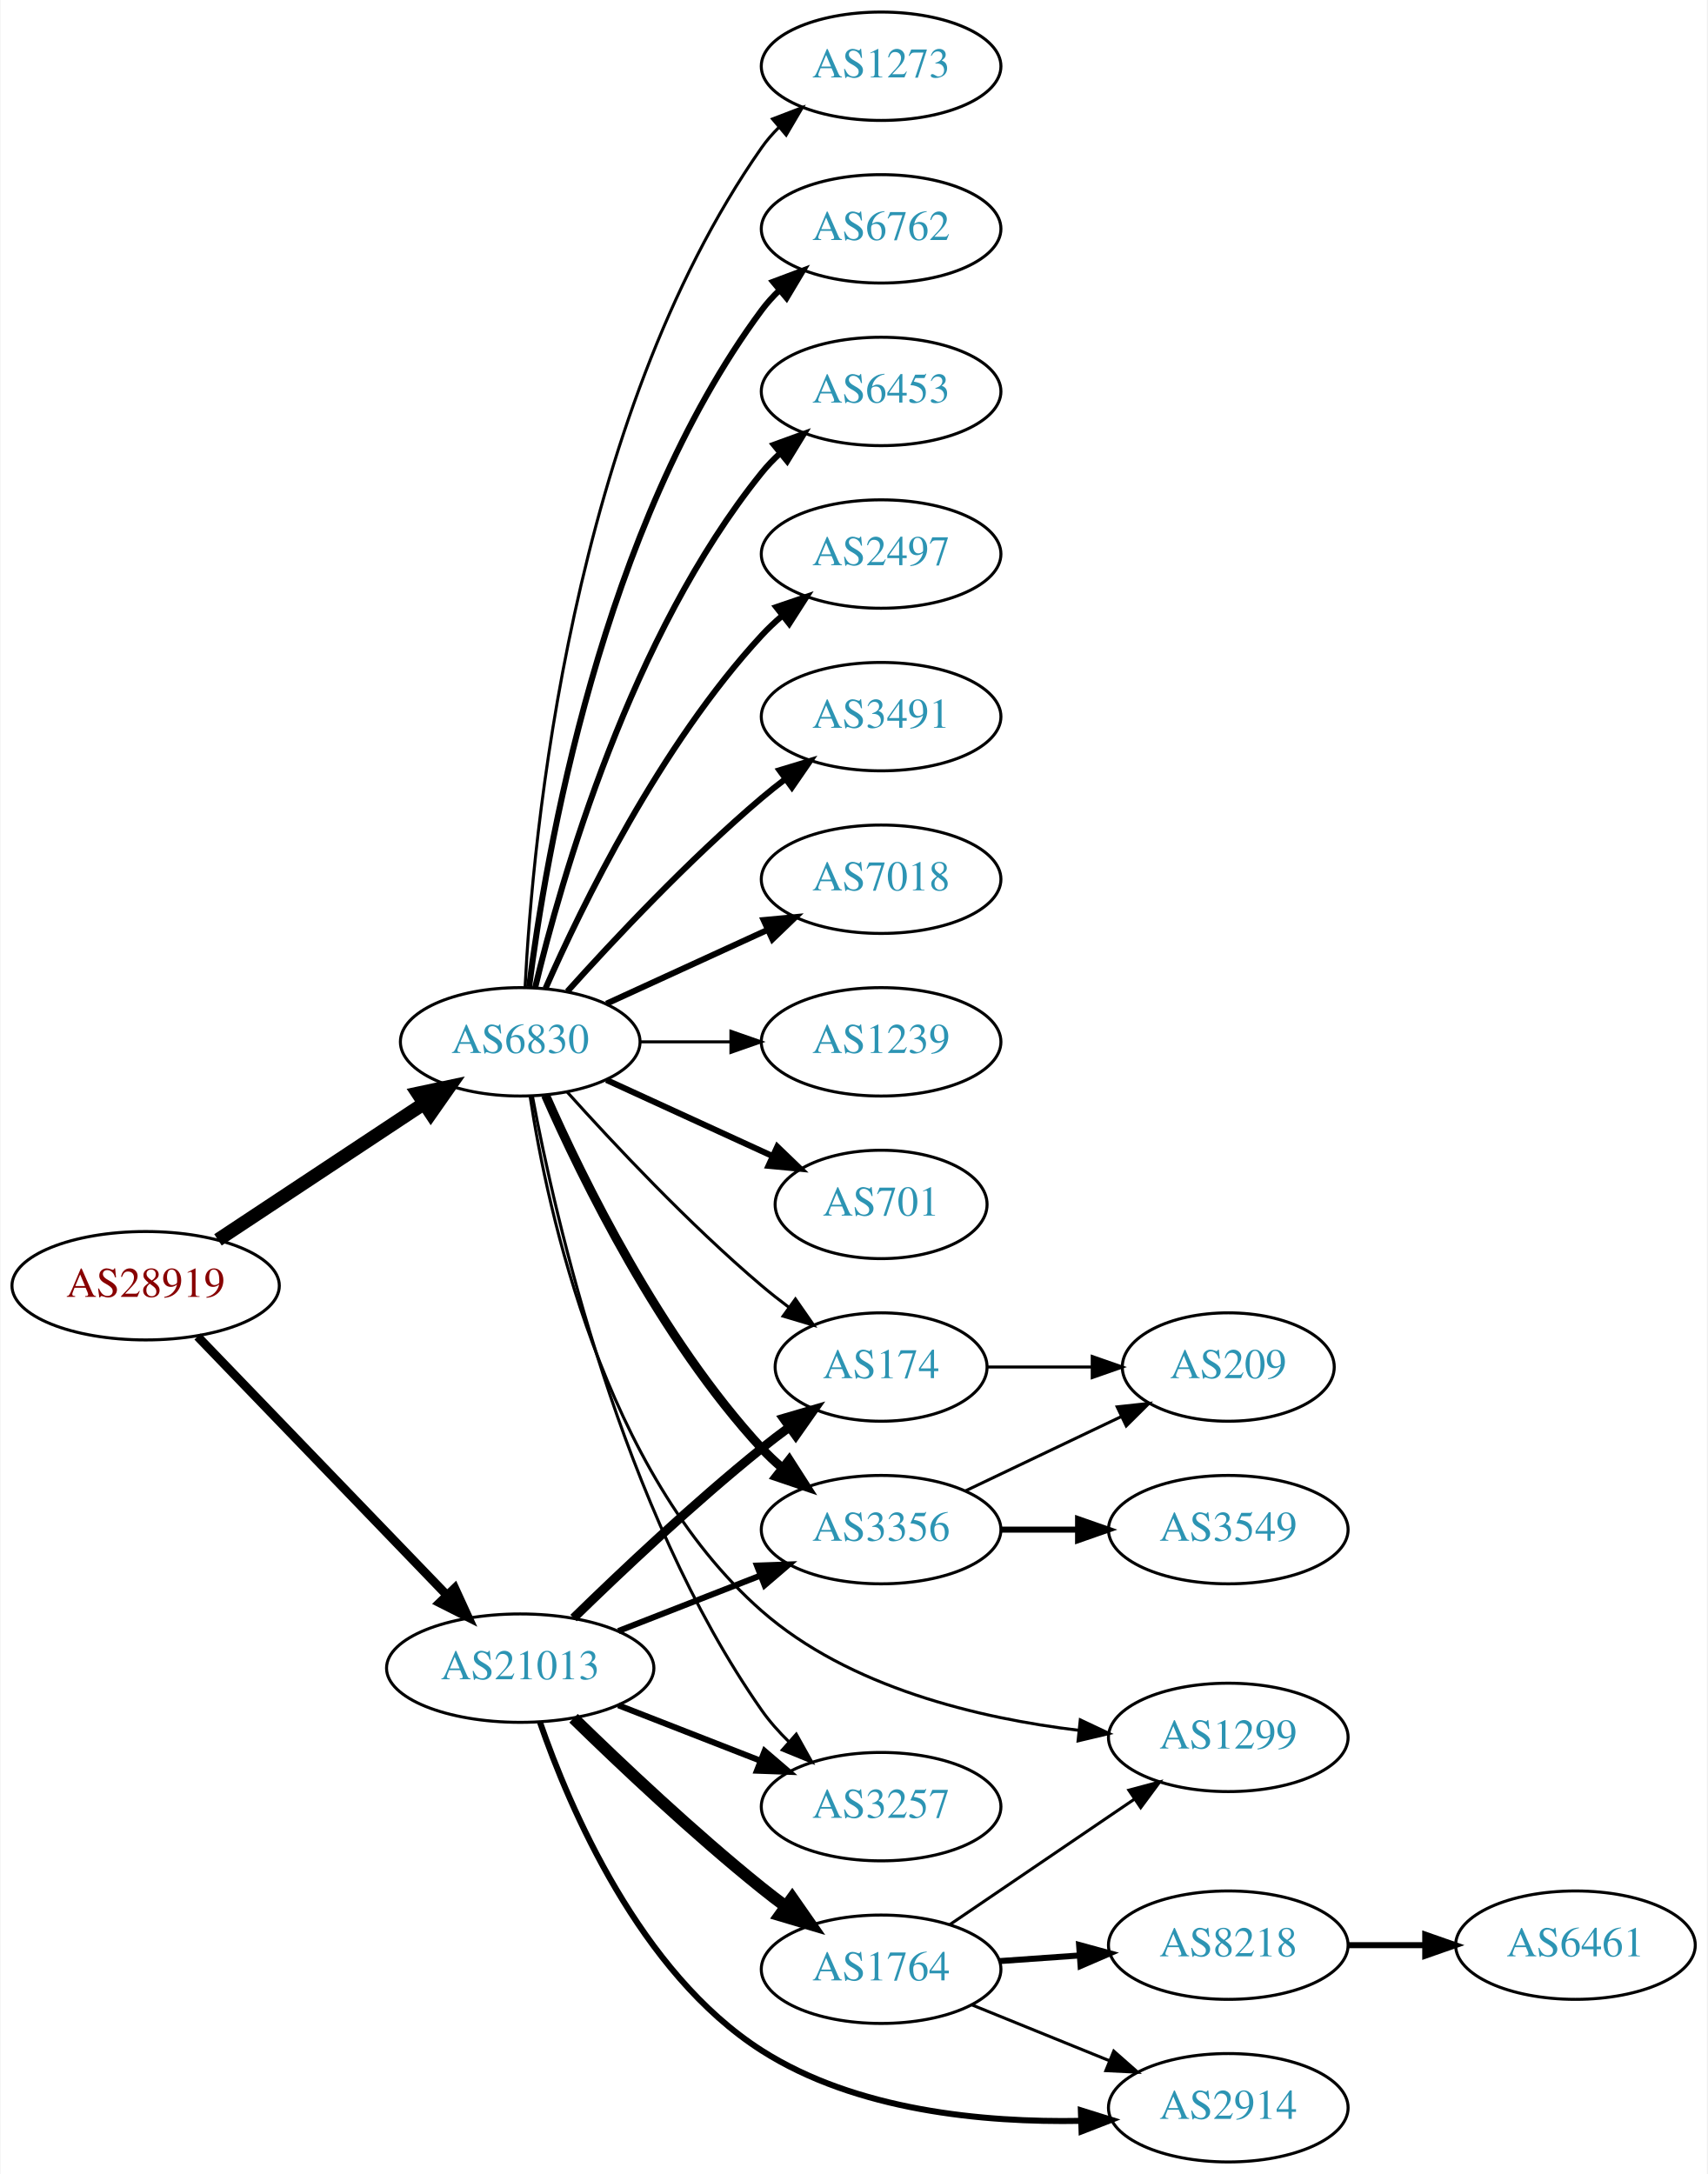
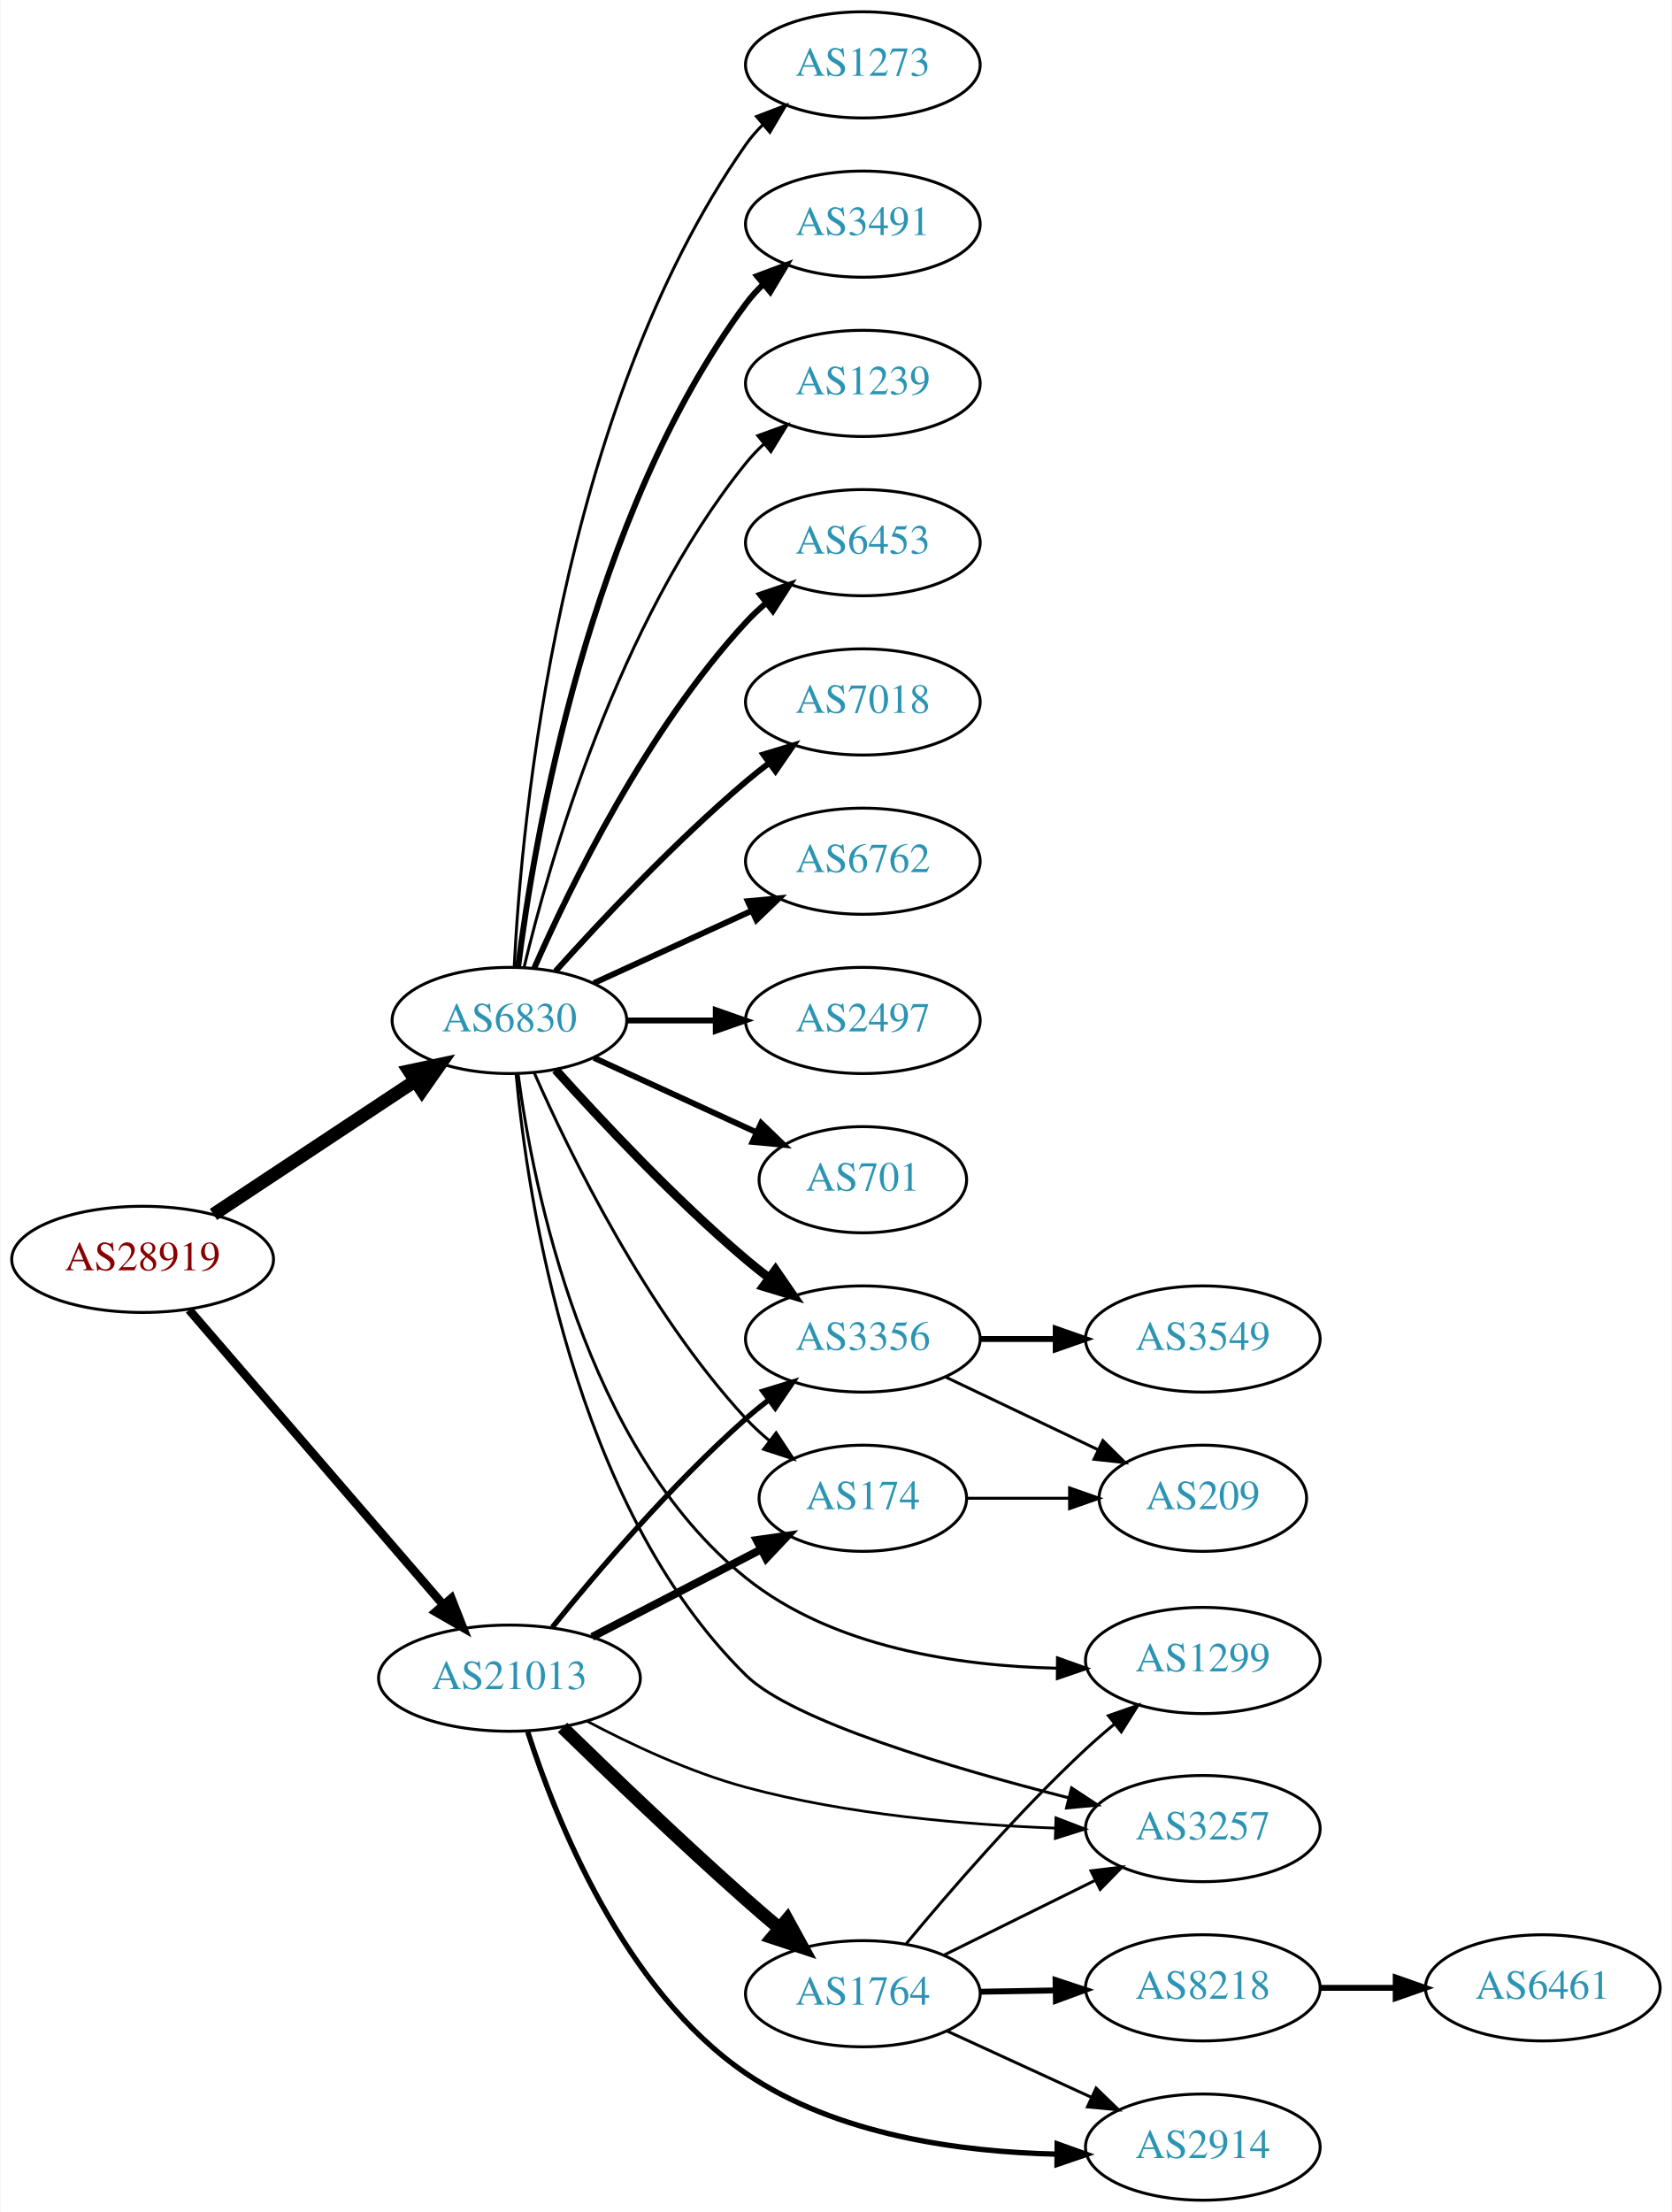
- <svg xmlns="http://www.w3.org/2000/svg" xmlns:xlink="http://www.w3.org/1999/xlink" width="567pt" height="722pt" viewBox="0.00 0.00 566.66 722.00">
-   <g id="graph0" class="graph" transform="scale(1 1) rotate(0) translate(4 718)">
-     <polygon fill="white" stroke="none" points="-4,4 -4,-718 562.663,-718 562.663,4 -4,4" />
+ <svg xmlns="http://www.w3.org/2000/svg" xmlns:xlink="http://www.w3.org/1999/xlink" width="567pt" height="750pt" viewBox="0.00 0.00 566.66 750.00">
+   <g id="graph0" class="graph" transform="scale(1 1) rotate(0) translate(4 746)">
+     <polygon fill="white" stroke="none" points="-4,4 -4,-746 562.663,-746 562.663,4 -4,4" />
    <g id="node1" class="node">
      <g id="a_node1">
        <a xlink:href="/asn/28919" xlink:title="AS28919 ~ Fischergries 2 [AT]">
-           <ellipse fill="#ffffff" stroke="black" cx="44.196" cy="-291" rx="44.393" ry="18" />
-           <text text-anchor="middle" x="44.196" y="-287.3" font-family="Times,serif" font-size="14.00" fill="#880000">AS28919</text>
+           <ellipse fill="#ffffff" stroke="black" cx="44.196" cy="-319" rx="44.393" ry="18" />
+           <text text-anchor="middle" x="44.196" y="-315.3" font-family="Times,serif" font-size="14.00" fill="#880000">AS28919</text>
        </a>
      </g>
    </g>
    <g id="node2" class="node">
      <g id="a_node2">
        <a xlink:href="/asn/6830" xlink:title="AS6830 ~ LGI-UPC [AT]">
-           <ellipse fill="#ffffff" stroke="black" cx="168.588" cy="-372" rx="39.794" ry="18" />
-           <text text-anchor="middle" x="168.588" y="-368.3" font-family="Times,serif" font-size="14.00" fill="#2c94b3">AS6830</text>
+           <ellipse fill="#ffffff" stroke="black" cx="168.588" cy="-400" rx="39.794" ry="18" />
+           <text text-anchor="middle" x="168.588" y="-396.3" font-family="Times,serif" font-size="14.00" fill="#2c94b3">AS6830</text>
        </a>
      </g>
    </g>
    <g id="edge1" class="edge">
-       <path fill="none" stroke="black" stroke-width="4.5" d="M68.217,-306.235C87.571,-319.044 115.406,-337.466 136.696,-351.555" />
-       <polygon fill="black" stroke="black" stroke-width="4.5" points="134.572,-354.871 145.084,-357.107 138.918,-348.304 134.572,-354.871" />
+       <path fill="none" stroke="black" stroke-width="4.5" d="M68.217,-334.235C87.571,-347.044 115.406,-365.466 136.696,-379.555" />
+       <polygon fill="black" stroke="black" stroke-width="4.5" points="134.572,-382.871 145.084,-385.107 138.918,-376.304 134.572,-382.871" />
    </g>
    <g id="node3" class="node">
      <g id="a_node3">
        <a xlink:href="/asn/21013" xlink:title="AS21013 ~ Wels, AT [AT]">
-           <ellipse fill="#ffffff" stroke="black" cx="168.588" cy="-164" rx="44.393" ry="18" />
-           <text text-anchor="middle" x="168.588" y="-160.3" font-family="Times,serif" font-size="14.00" fill="#2c94b3">AS21013</text>
+           <ellipse fill="#ffffff" stroke="black" cx="168.588" cy="-177" rx="44.393" ry="18" />
+           <text text-anchor="middle" x="168.588" y="-173.3" font-family="Times,serif" font-size="14.00" fill="#2c94b3">AS21013</text>
        </a>
      </g>
    </g>
    <g id="edge2" class="edge">
-       <path fill="none" stroke="black" stroke-width="2.925" d="M61.449,-274.135C82.663,-252.122 119.938,-213.444 144.192,-188.278" />
-       <polygon fill="black" stroke="black" stroke-width="2.925" points="146.849,-190.564 151.268,-180.934 141.809,-185.706 146.849,-190.564" />
+       <path fill="none" stroke="black" stroke-width="2.925" d="M59.959,-301.871C81.462,-276.924 121.519,-230.45 146.236,-201.773" />
+       <polygon fill="black" stroke="black" stroke-width="2.925" points="148.895,-204.049 152.773,-194.189 143.593,-199.479 148.895,-204.049" />
    </g>
    <g id="node4" class="node">
      <g id="a_node4">
-         <a xlink:href="/asn/6762" xlink:title="AS6762 ~ TELECOM ITALIA SPARKLE S.p.A. [IT]">
-           <ellipse fill="#ffffff" stroke="black" cx="288.431" cy="-642" rx="39.794" ry="18" />
-           <text text-anchor="middle" x="288.431" y="-638.3" font-family="Times,serif" font-size="14.00" fill="#2c94b3">AS6762</text>
+         <a xlink:href="/asn/3491" xlink:title="AS3491 ~ PCCW Global, Inc. [US]">
+           <ellipse fill="#ffffff" stroke="black" cx="288.431" cy="-670" rx="39.794" ry="18" />
+           <text text-anchor="middle" x="288.431" y="-666.3" font-family="Times,serif" font-size="14.00" fill="#2c94b3">AS3491</text>
        </a>
      </g>
    </g>
    <g id="edge3" class="edge">
-       <path fill="none" stroke="black" stroke-width="2" d="M171.547,-390.265C176.954,-433.329 195.4,-543.002 248.784,-615 250.521,-617.342 252.523,-619.555 254.682,-621.63" />
-       <polygon fill="black" stroke="black" stroke-width="2" points="252.556,-624.414 262.475,-628.137 257.042,-619.041 252.556,-624.414" />
+       <path fill="none" stroke="black" stroke-width="2" d="M171.547,-418.265C176.954,-461.329 195.4,-571.002 248.784,-643 250.521,-645.342 252.523,-647.555 254.682,-649.63" />
+       <polygon fill="black" stroke="black" stroke-width="2" points="252.556,-652.414 262.475,-656.137 257.042,-647.041 252.556,-652.414" />
    </g>
    <g id="node5" class="node">
      <g id="a_node5">
-         <a xlink:href="/asn/6453" xlink:title="AS6453 ~ TATA COMMUNICATIONS (AMERICA) INC [US]">
-           <ellipse fill="#ffffff" stroke="black" cx="288.431" cy="-588" rx="39.794" ry="18" />
-           <text text-anchor="middle" x="288.431" y="-584.3" font-family="Times,serif" font-size="14.00" fill="#2c94b3">AS6453</text>
+         <a xlink:href="/asn/1239" xlink:title="AS1239 ~ Sprint [US]">
+           <ellipse fill="#ffffff" stroke="black" cx="288.431" cy="-616" rx="39.794" ry="18" />
+           <text text-anchor="middle" x="288.431" y="-612.3" font-family="Times,serif" font-size="14.00" fill="#2c94b3">AS1239</text>
        </a>
      </g>
    </g>
    <g id="edge4" class="edge">
-       <path fill="none" stroke="black" stroke-width="2" d="M173.515,-389.882C182.073,-425.609 205.222,-507.008 248.784,-561 250.615,-563.269 252.685,-565.43 254.892,-567.468" />
-       <polygon fill="black" stroke="black" stroke-width="2" points="252.815,-570.291 262.773,-573.906 257.243,-564.869 252.815,-570.291" />
+       <path fill="none" stroke="black" d="M173.515,-417.882C182.073,-453.609 205.222,-535.008 248.784,-589 250.615,-591.269 252.685,-593.43 254.892,-595.468" />
+       <polygon fill="black" stroke="black" points="252.815,-598.291 262.773,-601.906 257.243,-592.869 252.815,-598.291" />
    </g>
    <g id="node6" class="node">
      <g id="a_node6">
-         <a xlink:href="/asn/2497" xlink:title="AS2497 ~ Internet Initiative Japan Inc. [JP]">
-           <ellipse fill="#ffffff" stroke="black" cx="288.431" cy="-534" rx="39.794" ry="18" />
-           <text text-anchor="middle" x="288.431" y="-530.3" font-family="Times,serif" font-size="14.00" fill="#2c94b3">AS2497</text>
+         <a xlink:href="/asn/3356" xlink:title="AS3356 ~ Level 3 Parent, LLC [US]">
+           <ellipse fill="#ffffff" stroke="black" cx="288.431" cy="-292" rx="39.794" ry="18" />
+           <text text-anchor="middle" x="288.431" y="-288.3" font-family="Times,serif" font-size="14.00" fill="#2c94b3">AS3356</text>
        </a>
      </g>
    </g>
    <g id="edge5" class="edge">
-       <path fill="none" stroke="black" stroke-width="2" d="M177.004,-389.761C189.072,-417.183 215.044,-470.473 248.784,-507 250.815,-509.198 253.054,-511.319 255.4,-513.34" />
-       <polygon fill="black" stroke="black" stroke-width="2" points="253.612,-516.386 263.644,-519.794 257.927,-510.874 253.612,-516.386" />
+       <path fill="none" stroke="black" stroke-width="3" d="M184.234,-383.275C199.535,-366.235 224.632,-339.477 248.784,-319 251.281,-316.883 253.942,-314.768 256.653,-312.707" />
+       <polygon fill="black" stroke="black" stroke-width="3" points="258.819,-315.459 264.83,-306.734 254.69,-309.806 258.819,-315.459" />
    </g>
    <g id="node7" class="node">
      <g id="a_node7">
-         <a xlink:href="/asn/3491" xlink:title="AS3491 ~ PCCW Global, Inc. [US]">
-           <ellipse fill="#ffffff" stroke="black" cx="288.431" cy="-480" rx="39.794" ry="18" />
-           <text text-anchor="middle" x="288.431" y="-476.3" font-family="Times,serif" font-size="14.00" fill="#2c94b3">AS3491</text>
+         <a xlink:href="/asn/6453" xlink:title="AS6453 ~ TATA COMMUNICATIONS (AMERICA) INC [US]">
+           <ellipse fill="#ffffff" stroke="black" cx="288.431" cy="-562" rx="39.794" ry="18" />
+           <text text-anchor="middle" x="288.431" y="-558.3" font-family="Times,serif" font-size="14.00" fill="#2c94b3">AS6453</text>
        </a>
      </g>
    </g>
    <g id="edge6" class="edge">
-       <path fill="none" stroke="black" stroke-width="2" d="M184.234,-388.725C199.535,-405.765 224.632,-432.523 248.784,-453 251.281,-455.117 253.942,-457.232 256.653,-459.293" />
-       <polygon fill="black" stroke="black" stroke-width="2" points="254.69,-462.194 264.83,-465.266 258.819,-456.541 254.69,-462.194" />
+       <path fill="none" stroke="black" stroke-width="2" d="M177.004,-417.761C189.072,-445.183 215.044,-498.473 248.784,-535 250.815,-537.198 253.054,-539.319 255.4,-541.34" />
+       <polygon fill="black" stroke="black" stroke-width="2" points="253.612,-544.386 263.644,-547.794 257.927,-538.874 253.612,-544.386" />
    </g>
    <g id="node8" class="node">
      <g id="a_node8">
        <a xlink:href="/asn/7018" xlink:title="AS7018 ~ AT&amp;T Services, Inc. [US]">
-           <ellipse fill="#ffffff" stroke="black" cx="288.431" cy="-426" rx="39.794" ry="18" />
-           <text text-anchor="middle" x="288.431" y="-422.3" font-family="Times,serif" font-size="14.00" fill="#2c94b3">AS7018</text>
+           <ellipse fill="#ffffff" stroke="black" cx="288.431" cy="-508" rx="39.794" ry="18" />
+           <text text-anchor="middle" x="288.431" y="-504.3" font-family="Times,serif" font-size="14.00" fill="#2c94b3">AS7018</text>
        </a>
      </g>
    </g>
    <g id="edge7" class="edge">
-       <path fill="none" stroke="black" stroke-width="2" d="M197.217,-384.661C213.174,-391.973 233.445,-401.261 250.727,-409.181" />
-       <polygon fill="black" stroke="black" stroke-width="2" points="249.426,-412.435 259.975,-413.419 252.342,-406.071 249.426,-412.435" />
+       <path fill="none" stroke="black" stroke-width="2" d="M184.234,-416.725C199.535,-433.765 224.632,-460.523 248.784,-481 251.281,-483.117 253.942,-485.232 256.653,-487.293" />
+       <polygon fill="black" stroke="black" stroke-width="2" points="254.69,-490.194 264.83,-493.266 258.819,-484.541 254.69,-490.194" />
    </g>
    <g id="node9" class="node">
      <g id="a_node9">
-         <a xlink:href="/asn/3356" xlink:title="AS3356 ~ Level 3 Parent, LLC [US]">
-           <ellipse fill="#ffffff" stroke="black" cx="288.431" cy="-210" rx="39.794" ry="18" />
-           <text text-anchor="middle" x="288.431" y="-206.3" font-family="Times,serif" font-size="14.00" fill="#2c94b3">AS3356</text>
+         <a xlink:href="/asn/6762" xlink:title="AS6762 ~ TELECOM ITALIA SPARKLE S.p.A. [IT]">
+           <ellipse fill="#ffffff" stroke="black" cx="288.431" cy="-454" rx="39.794" ry="18" />
+           <text text-anchor="middle" x="288.431" y="-450.3" font-family="Times,serif" font-size="14.00" fill="#2c94b3">AS6762</text>
        </a>
      </g>
    </g>
    <g id="edge8" class="edge">
-       <path fill="none" stroke="black" stroke-width="3" d="M177.004,-354.239C189.072,-326.817 215.044,-273.527 248.784,-237 250.815,-234.802 253.054,-232.681 255.4,-230.66" />
-       <polygon fill="black" stroke="black" stroke-width="3" points="257.927,-233.126 263.644,-224.206 253.612,-227.614 257.927,-233.126" />
+       <path fill="none" stroke="black" stroke-width="2" d="M197.217,-412.661C213.174,-419.973 233.445,-429.261 250.727,-437.181" />
+       <polygon fill="black" stroke="black" stroke-width="2" points="249.426,-440.435 259.975,-441.419 252.342,-434.071 249.426,-440.435" />
    </g>
    <g id="node10" class="node">
      <g id="a_node10">
-         <a xlink:href="/asn/1239" xlink:title="AS1239 ~ Sprint [US]">
-           <ellipse fill="#ffffff" stroke="black" cx="288.431" cy="-372" rx="39.794" ry="18" />
-           <text text-anchor="middle" x="288.431" y="-368.3" font-family="Times,serif" font-size="14.00" fill="#2c94b3">AS1239</text>
+         <a xlink:href="/asn/2497" xlink:title="AS2497 ~ Internet Initiative Japan Inc. [JP]">
+           <ellipse fill="#ffffff" stroke="black" cx="288.431" cy="-400" rx="39.794" ry="18" />
+           <text text-anchor="middle" x="288.431" y="-396.3" font-family="Times,serif" font-size="14.00" fill="#2c94b3">AS2497</text>
        </a>
      </g>
    </g>
    <g id="edge9" class="edge">
-       <path fill="none" stroke="black" d="M208.501,-372C218.054,-372 228.404,-372 238.367,-372" />
-       <polygon fill="black" stroke="black" points="238.559,-375.5 248.559,-372 238.559,-368.5 238.559,-375.5" />
+       <path fill="none" stroke="black" stroke-width="2" d="M208.501,-400C218.054,-400 228.404,-400 238.367,-400" />
+       <polygon fill="black" stroke="black" stroke-width="2" points="238.559,-403.5 248.559,-400 238.559,-396.5 238.559,-403.5" />
    </g>
    <g id="node11" class="node">
      <g id="a_node11">
        <a xlink:href="/asn/701" xlink:title="AS701 ~ UUNET [US]">
-           <ellipse fill="#ffffff" stroke="black" cx="288.431" cy="-318" rx="35.194" ry="18" />
-           <text text-anchor="middle" x="288.431" y="-314.3" font-family="Times,serif" font-size="14.00" fill="#2c94b3">AS701</text>
+           <ellipse fill="#ffffff" stroke="black" cx="288.431" cy="-346" rx="35.194" ry="18" />
+           <text text-anchor="middle" x="288.431" y="-342.3" font-family="Times,serif" font-size="14.00" fill="#2c94b3">AS701</text>
        </a>
      </g>
    </g>
    <g id="edge10" class="edge">
-       <path fill="none" stroke="black" stroke-width="2" d="M197.217,-359.339C213.633,-351.817 234.615,-342.202 252.212,-334.139" />
-       <polygon fill="black" stroke="black" stroke-width="2" points="253.956,-337.189 261.589,-329.842 251.04,-330.826 253.956,-337.189" />
+       <path fill="none" stroke="black" stroke-width="2" d="M197.217,-387.339C213.633,-379.817 234.615,-370.202 252.212,-362.139" />
+       <polygon fill="black" stroke="black" stroke-width="2" points="253.956,-365.189 261.589,-357.842 251.04,-358.826 253.956,-365.189" />
    </g>
    <g id="node12" class="node">
      <g id="a_node12">
        <a xlink:href="/asn/1299" xlink:title="AS1299 ~ Telia Carrier [EU]">
-           <ellipse fill="#ffffff" stroke="black" cx="403.724" cy="-141" rx="39.794" ry="18" />
-           <text text-anchor="middle" x="403.724" y="-137.3" font-family="Times,serif" font-size="14.00" fill="#2c94b3">AS1299</text>
+           <ellipse fill="#ffffff" stroke="black" cx="403.724" cy="-183" rx="39.794" ry="18" />
+           <text text-anchor="middle" x="403.724" y="-179.3" font-family="Times,serif" font-size="14.00" fill="#2c94b3">AS1299</text>
        </a>
      </g>
    </g>
    <g id="edge11" class="edge">
-       <path fill="none" stroke="black" d="M171.874,-353.876C177.602,-316.228 196.101,-229.223 248.784,-183 277.846,-157.502 320.973,-147.322 354.191,-143.337" />
-       <polygon fill="black" stroke="black" points="354.577,-146.816 364.156,-142.29 353.845,-139.855 354.577,-146.816" />
+       <path fill="none" stroke="black" d="M171.525,-381.798C176.616,-343.607 194.015,-255.015 248.784,-211 278.208,-187.354 321.046,-181.129 354.067,-180.379" />
+       <polygon fill="black" stroke="black" points="354.436,-183.877 364.413,-180.313 354.391,-176.877 354.436,-183.877" />
    </g>
    <g id="node13" class="node">
      <g id="a_node13">
        <a xlink:href="/asn/3257" xlink:title="AS3257 ~ GTT [DE]">
-           <ellipse fill="#ffffff" stroke="black" cx="288.431" cy="-118" rx="39.794" ry="18" />
-           <text text-anchor="middle" x="288.431" y="-114.3" font-family="Times,serif" font-size="14.00" fill="#2c94b3">AS3257</text>
+           <ellipse fill="#ffffff" stroke="black" cx="403.724" cy="-126" rx="39.794" ry="18" />
+           <text text-anchor="middle" x="403.724" y="-122.3" font-family="Times,serif" font-size="14.00" fill="#2c94b3">AS3257</text>
        </a>
      </g>
    </g>
    <g id="edge12" class="edge">
-       <path fill="none" stroke="black" d="M172.671,-353.804C180.128,-313.85 202.072,-216.702 248.784,-150 251.384,-146.287 254.524,-142.762 257.876,-139.501" />
-       <polygon fill="black" stroke="black" points="260.261,-142.065 265.428,-132.815 255.621,-136.823 260.261,-142.065" />
+       <path fill="none" stroke="black" d="M170.834,-381.96C174.685,-340.152 189.989,-235.81 248.784,-178 264.546,-162.502 318.701,-146.492 358.335,-136.404" />
+       <polygon fill="black" stroke="black" points="359.214,-139.792 368.067,-133.971 357.516,-133.001 359.214,-139.792" />
    </g>
    <g id="node14" class="node">
      <g id="a_node14">
        <a xlink:href="/asn/174" xlink:title="AS174 ~ Cogent Communications [US]">
-           <ellipse fill="#ffffff" stroke="black" cx="288.431" cy="-264" rx="35.194" ry="18" />
-           <text text-anchor="middle" x="288.431" y="-260.3" font-family="Times,serif" font-size="14.00" fill="#2c94b3">AS174</text>
+           <ellipse fill="#ffffff" stroke="black" cx="288.431" cy="-238" rx="35.194" ry="18" />
+           <text text-anchor="middle" x="288.431" y="-234.3" font-family="Times,serif" font-size="14.00" fill="#2c94b3">AS174</text>
        </a>
      </g>
    </g>
    <g id="edge13" class="edge">
-       <path fill="none" stroke="black" d="M184.234,-355.275C199.535,-338.235 224.632,-311.477 248.784,-291 251.637,-288.582 254.702,-286.167 257.813,-283.831" />
-       <polygon fill="black" stroke="black" points="259.986,-286.578 266.041,-277.884 255.886,-280.905 259.986,-286.578" />
+       <path fill="none" stroke="black" d="M177.004,-382.239C189.072,-354.817 215.044,-301.527 248.784,-265 251.19,-262.396 253.887,-259.9 256.71,-257.551" />
+       <polygon fill="black" stroke="black" points="259.019,-260.191 264.854,-251.347 254.778,-254.622 259.019,-260.191" />
    </g>
    <g id="node15" class="node">
      <g id="a_node15">
        <a xlink:href="/asn/1273" xlink:title="AS1273 ~ Vodafone Group PLC [EU]">
-           <ellipse fill="#ffffff" stroke="black" cx="288.431" cy="-696" rx="39.794" ry="18" />
-           <text text-anchor="middle" x="288.431" y="-692.3" font-family="Times,serif" font-size="14.00" fill="#2c94b3">AS1273</text>
+           <ellipse fill="#ffffff" stroke="black" cx="288.431" cy="-724" rx="39.794" ry="18" />
+           <text text-anchor="middle" x="288.431" y="-720.3" font-family="Times,serif" font-size="14.00" fill="#2c94b3">AS1273</text>
        </a>
      </g>
    </g>
    <g id="edge14" class="edge">
-       <path fill="none" stroke="black" d="M170.201,-390.174C172.691,-439.504 185.279,-578.29 248.784,-669 250.457,-671.389 252.412,-673.635 254.539,-675.733" />
-       <polygon fill="black" stroke="black" points="252.379,-678.49 262.271,-682.284 256.903,-673.149 252.379,-678.49" />
-     </g>
-     <g id="edge17" class="edge">
-       <path fill="none" stroke="black" stroke-width="2" d="M201.168,-176.327C215.597,-181.96 232.837,-188.689 248.098,-194.646" />
-       <polygon fill="black" stroke="black" stroke-width="2" points="247.203,-198.054 257.792,-198.43 249.749,-191.534 247.203,-198.054" />
+       <path fill="none" stroke="black" d="M170.201,-418.174C172.691,-467.504 185.279,-606.29 248.784,-697 250.457,-699.389 252.412,-701.635 254.539,-703.733" />
+       <polygon fill="black" stroke="black" points="252.379,-706.49 262.271,-710.284 256.903,-701.149 252.379,-706.49" />
+     </g>
+     <g id="edge18" class="edge">
+       <path fill="none" stroke="black" stroke-width="1.8" d="M183.136,-194.277C198.13,-212.838 223.529,-242.675 248.784,-265 251.237,-267.168 253.867,-269.318 256.559,-271.403" />
+       <polygon fill="black" stroke="black" stroke-width="1.8" points="254.579,-274.291 264.704,-277.412 258.735,-268.658 254.579,-274.291" />
    </g>
    <g id="edge21" class="edge">
-       <path fill="none" stroke="black" stroke-width="2" d="M201.168,-151.673C215.597,-146.04 232.837,-139.311 248.098,-133.354" />
-       <polygon fill="black" stroke="black" stroke-width="2" points="249.749,-136.466 257.792,-129.57 247.203,-129.946 249.749,-136.466" />
-     </g>
-     <g id="edge19" class="edge">
-       <path fill="none" stroke="black" stroke-width="3" d="M186.296,-180.641C201.929,-195.907 226.197,-218.837 248.784,-237 251.698,-239.343 254.803,-241.71 257.938,-244.018" />
-       <polygon fill="black" stroke="black" stroke-width="3" points="256.027,-246.954 266.195,-249.929 260.102,-241.262 256.027,-246.954" />
+       <path fill="none" stroke="black" stroke-width="0.9" d="M194.768,-162.487C209.923,-154.461 229.885,-145.106 248.784,-140 283.116,-130.724 323.154,-127.3 353.792,-126.155" />
+       <polygon fill="black" stroke="black" stroke-width="0.9" points="353.911,-129.653 363.799,-125.849 353.697,-122.657 353.911,-129.653" />
+     </g>
+     <g id="edge20" class="edge">
+       <path fill="none" stroke="black" stroke-width="2.7" d="M196.624,-190.995C213.636,-199.801 235.723,-211.234 253.855,-220.62" />
+       <polygon fill="black" stroke="black" stroke-width="2.7" points="252.438,-223.827 262.928,-225.316 255.656,-217.611 252.438,-223.827" />
    </g>
    <g id="node18" class="node">
      <g id="a_node18">
        <a xlink:href="/asn/1764" xlink:title="AS1764 ~ NEXTLAYER-AS [AT]">
-           <ellipse fill="#ffffff" stroke="black" cx="288.431" cy="-64" rx="39.794" ry="18" />
-           <text text-anchor="middle" x="288.431" y="-60.3" font-family="Times,serif" font-size="14.00" fill="#2c94b3">AS1764</text>
-         </a>
-       </g>
-     </g>
-     <g id="edge18" class="edge">
-       <path fill="none" stroke="black" stroke-width="4" d="M186.296,-147.359C201.929,-132.093 226.197,-109.163 248.784,-91 251.336,-88.948 254.033,-86.879 256.769,-84.847" />
-       <polygon fill="black" stroke="black" stroke-width="4" points="258.922,-87.609 264.983,-78.919 254.826,-81.933 258.922,-87.609" />
+           <ellipse fill="#ffffff" stroke="black" cx="288.431" cy="-70" rx="39.794" ry="18" />
+           <text text-anchor="middle" x="288.431" y="-66.3" font-family="Times,serif" font-size="14.00" fill="#2c94b3">AS1764</text>
+         </a>
+       </g>
+     </g>
+     <g id="edge17" class="edge">
+       <path fill="none" stroke="black" stroke-width="4.5" d="M186.583,-160.277C202.415,-144.851 226.813,-121.462 248.784,-102 252.424,-98.776 256.313,-95.437 260.171,-92.186" />
+       <polygon fill="black" stroke="black" stroke-width="4.5" points="262.791,-95.129 267.953,-85.703 257.75,-89.078 262.791,-95.129" />
    </g>
    <g id="node19" class="node">
      <g id="a_node19">
        <a xlink:href="/asn/2914" xlink:title="AS2914 ~ NTT America, Inc. [US]">
          <ellipse fill="#ffffff" stroke="black" cx="403.724" cy="-18" rx="39.794" ry="18" />
          <text text-anchor="middle" x="403.724" y="-14.3" font-family="Times,serif" font-size="14.00" fill="#2c94b3">AS2914</text>
        </a>
      </g>
    </g>
-     <g id="edge20" class="edge">
-       <path fill="none" stroke="black" stroke-width="2" d="M175.133,-146.08C184.948,-117.668 208.262,-62.86 248.784,-37 280.124,-17 322.432,-13.046 354.764,-13.648" />
-       <polygon fill="black" stroke="black" stroke-width="2" points="354.772,-17.15 364.884,-13.989 355.007,-10.154 354.772,-17.15" />
+     <g id="edge19" class="edge">
+       <path fill="none" stroke="black" stroke-width="1.8" d="M174.803,-158.779C184.275,-129.236 207.272,-71.339 248.784,-43 279.556,-21.993 321.725,-16.346 354.148,-15.617" />
+       <polygon fill="black" stroke="black" stroke-width="1.8" points="354.332,-19.115 364.305,-15.539 354.279,-12.116 354.332,-19.115" />
    </g>
    <g id="node16" class="node">
      <g id="a_node16">
        <a xlink:href="/asn/3549" xlink:title="AS3549 ~ Level 3 Parent, LLC [US]">
-           <ellipse fill="#ffffff" stroke="black" cx="403.724" cy="-210" rx="39.794" ry="18" />
-           <text text-anchor="middle" x="403.724" y="-206.3" font-family="Times,serif" font-size="14.00" fill="#2c94b3">AS3549</text>
+           <ellipse fill="#ffffff" stroke="black" cx="403.724" cy="-292" rx="39.794" ry="18" />
+           <text text-anchor="middle" x="403.724" y="-288.3" font-family="Times,serif" font-size="14.00" fill="#2c94b3">AS3549</text>
        </a>
      </g>
    </g>
    <g id="edge15" class="edge">
-       <path fill="none" stroke="black" stroke-width="2" d="M328.103,-210C336.306,-210 345.07,-210 353.602,-210" />
-       <polygon fill="black" stroke="black" stroke-width="2" points="353.841,-213.5 363.841,-210 353.841,-206.5 353.841,-213.5" />
+       <path fill="none" stroke="black" stroke-width="2" d="M328.103,-292C336.306,-292 345.07,-292 353.602,-292" />
+       <polygon fill="black" stroke="black" stroke-width="2" points="353.841,-295.5 363.841,-292 353.841,-288.5 353.841,-295.5" />
    </g>
    <g id="node17" class="node">
      <g id="a_node17">
        <a xlink:href="/asn/209" xlink:title="AS209 ~ CenturyLink Communications, LLC [US]">
-           <ellipse fill="#ffffff" stroke="black" cx="403.724" cy="-264" rx="35.194" ry="18" />
-           <text text-anchor="middle" x="403.724" y="-260.3" font-family="Times,serif" font-size="14.00" fill="#2c94b3">AS209</text>
+           <ellipse fill="#ffffff" stroke="black" cx="403.724" cy="-238" rx="35.194" ry="18" />
+           <text text-anchor="middle" x="403.724" y="-234.3" font-family="Times,serif" font-size="14.00" fill="#2c94b3">AS209</text>
        </a>
      </g>
    </g>
    <g id="edge16" class="edge">
-       <path fill="none" stroke="black" d="M316.567,-222.934C331.999,-230.29 351.485,-239.577 368.02,-247.459" />
-       <polygon fill="black" stroke="black" points="366.828,-250.768 377.361,-251.911 369.84,-244.449 366.828,-250.768" />
-     </g>
-     <g id="edge26" class="edge">
-       <path fill="none" stroke="black" d="M323.73,-264C334.6,-264 346.778,-264 358.255,-264" />
-       <polygon fill="black" stroke="black" points="358.541,-267.5 368.541,-264 358.541,-260.5 358.541,-267.5" />
+       <path fill="none" stroke="black" d="M316.567,-279.066C331.999,-271.71 351.485,-262.423 368.02,-254.541" />
+       <polygon fill="black" stroke="black" points="369.84,-257.551 377.361,-250.089 366.828,-251.232 369.84,-257.551" />
+     </g>
+     <g id="edge27" class="edge">
+       <path fill="none" stroke="black" d="M323.73,-238C334.6,-238 346.778,-238 358.255,-238" />
+       <polygon fill="black" stroke="black" points="358.541,-241.5 368.541,-238 358.541,-234.5 358.541,-241.5" />
+     </g>
+     <g id="edge24" class="edge">
+       <path fill="none" stroke="black" d="M303.202,-87.027C317.596,-104.4 341.231,-131.749 364.077,-153 367.156,-155.863 370.489,-158.741 373.863,-161.521" />
+       <polygon fill="black" stroke="black" points="371.707,-164.279 381.709,-167.775 376.07,-158.805 371.707,-164.279" />
+     </g>
+     <g id="edge25" class="edge">
+       <path fill="none" stroke="black" d="M315.993,-83.129C331.192,-90.642 350.461,-100.167 366.975,-108.33" />
+       <polygon fill="black" stroke="black" points="365.812,-111.659 376.328,-112.953 368.914,-105.384 365.812,-111.659" />
    </g>
    <g id="edge23" class="edge">
-       <path fill="none" stroke="black" d="M311.275,-78.846C328.672,-90.67 353.22,-107.354 372.502,-120.46" />
-       <polygon fill="black" stroke="black" points="370.709,-123.473 380.947,-126.199 374.644,-117.683 370.709,-123.473" />
-     </g>
-     <g id="edge22" class="edge">
-       <path fill="none" stroke="black" d="M318.607,-52.154C332.482,-46.52 349.259,-39.708 364.169,-33.654" />
-       <polygon fill="black" stroke="black" points="365.698,-36.811 373.647,-29.806 363.065,-30.325 365.698,-36.811" />
+       <path fill="none" stroke="black" d="M316.856,-57.412C331.636,-50.628 350.072,-42.166 366.068,-34.824" />
+       <polygon fill="black" stroke="black" points="367.53,-38.005 375.159,-30.652 364.61,-31.643 367.53,-38.005" />
    </g>
    <g id="node20" class="node">
      <g id="a_node20">
        <a xlink:href="/asn/8218" xlink:title="AS8218 ~ legacy Neotelecoms [FR]">
          <ellipse fill="#ffffff" stroke="black" cx="403.724" cy="-72" rx="39.794" ry="18" />
          <text text-anchor="middle" x="403.724" y="-68.3" font-family="Times,serif" font-size="14.00" fill="#2c94b3">AS8218</text>
        </a>
      </g>
    </g>
-     <g id="edge24" class="edge">
-       <path fill="none" stroke="black" stroke-width="2" d="M327.787,-66.708C336.276,-67.308 345.38,-67.951 354.214,-68.575" />
-       <polygon fill="black" stroke="black" stroke-width="2" points="354.186,-72.081 364.407,-69.294 354.679,-65.099 354.186,-72.081" />
+     <g id="edge22" class="edge">
+       <path fill="none" stroke="black" stroke-width="2" d="M328.103,-70.683C336.306,-70.828 345.07,-70.982 353.602,-71.133" />
+       <polygon fill="black" stroke="black" stroke-width="2" points="353.781,-74.636 363.841,-71.314 353.905,-67.638 353.781,-74.636" />
    </g>
    <g id="node21" class="node">
      <g id="a_node21">
        <a xlink:href="/asn/6461" xlink:title="AS6461 ~ Zayo Bandwidth [US]">
          <ellipse fill="#ffffff" stroke="black" cx="519.017" cy="-72" rx="39.794" ry="18" />
          <text text-anchor="middle" x="519.017" y="-68.3" font-family="Times,serif" font-size="14.00" fill="#2c94b3">AS6461</text>
        </a>
      </g>
    </g>
-     <g id="edge25" class="edge">
+     <g id="edge26" class="edge">
      <path fill="none" stroke="black" stroke-width="2" d="M443.396,-72C451.599,-72 460.363,-72 468.895,-72" />
      <polygon fill="black" stroke="black" stroke-width="2" points="469.134,-75.5 479.134,-72 469.134,-68.5 469.134,-75.5" />
    </g>
  </g>
</svg>
